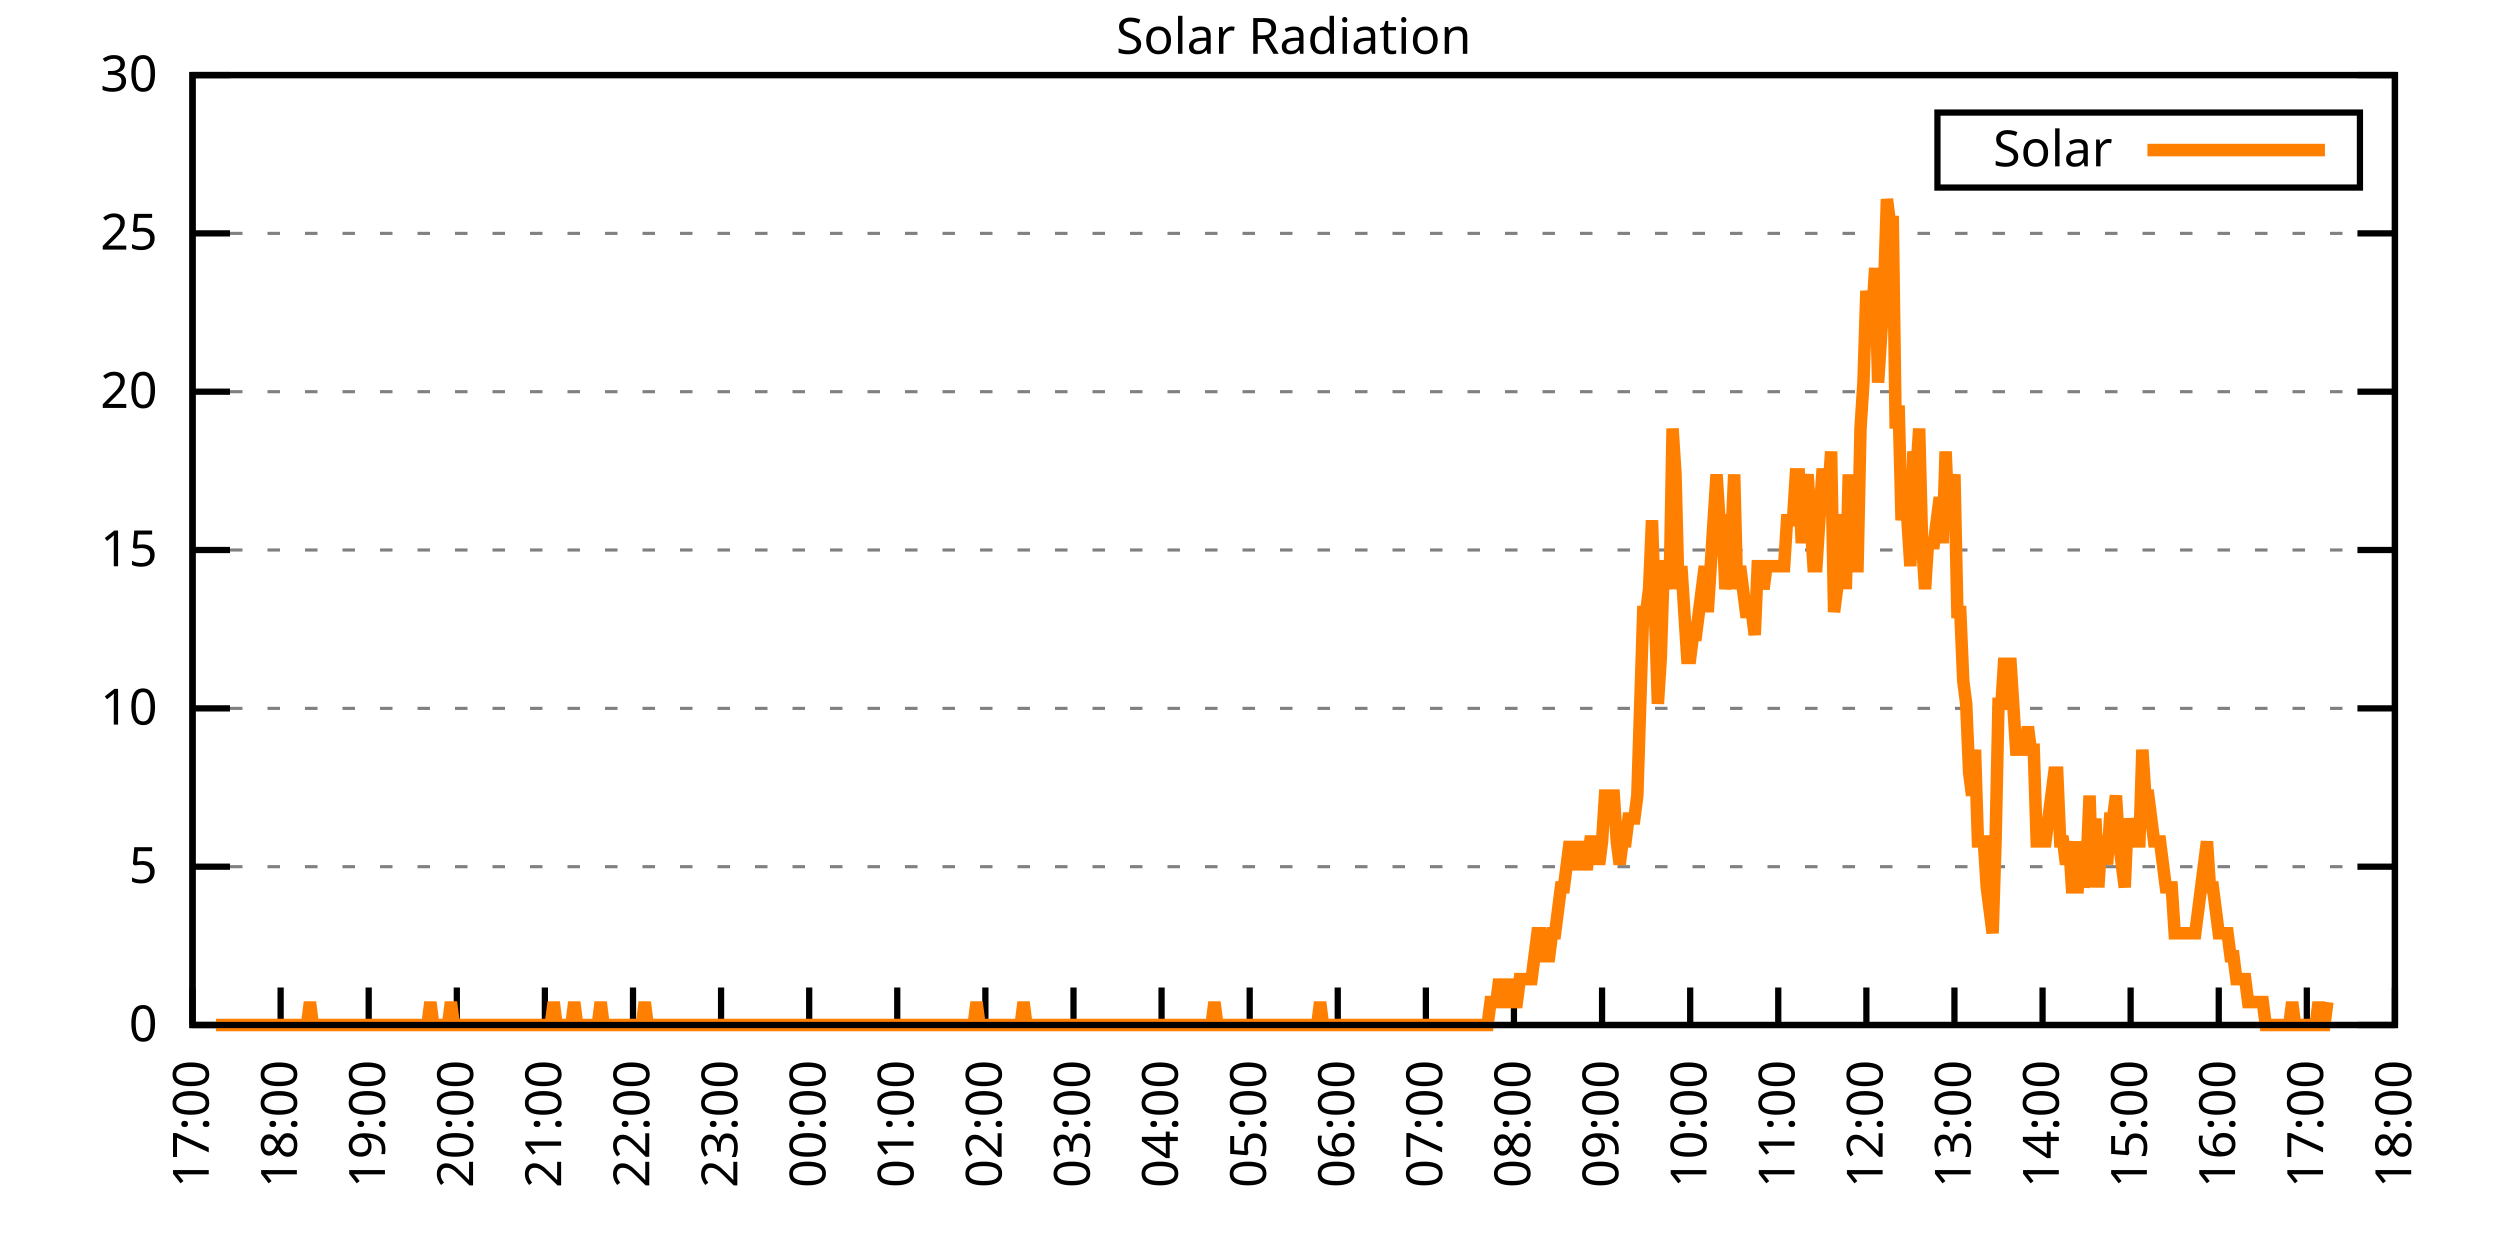
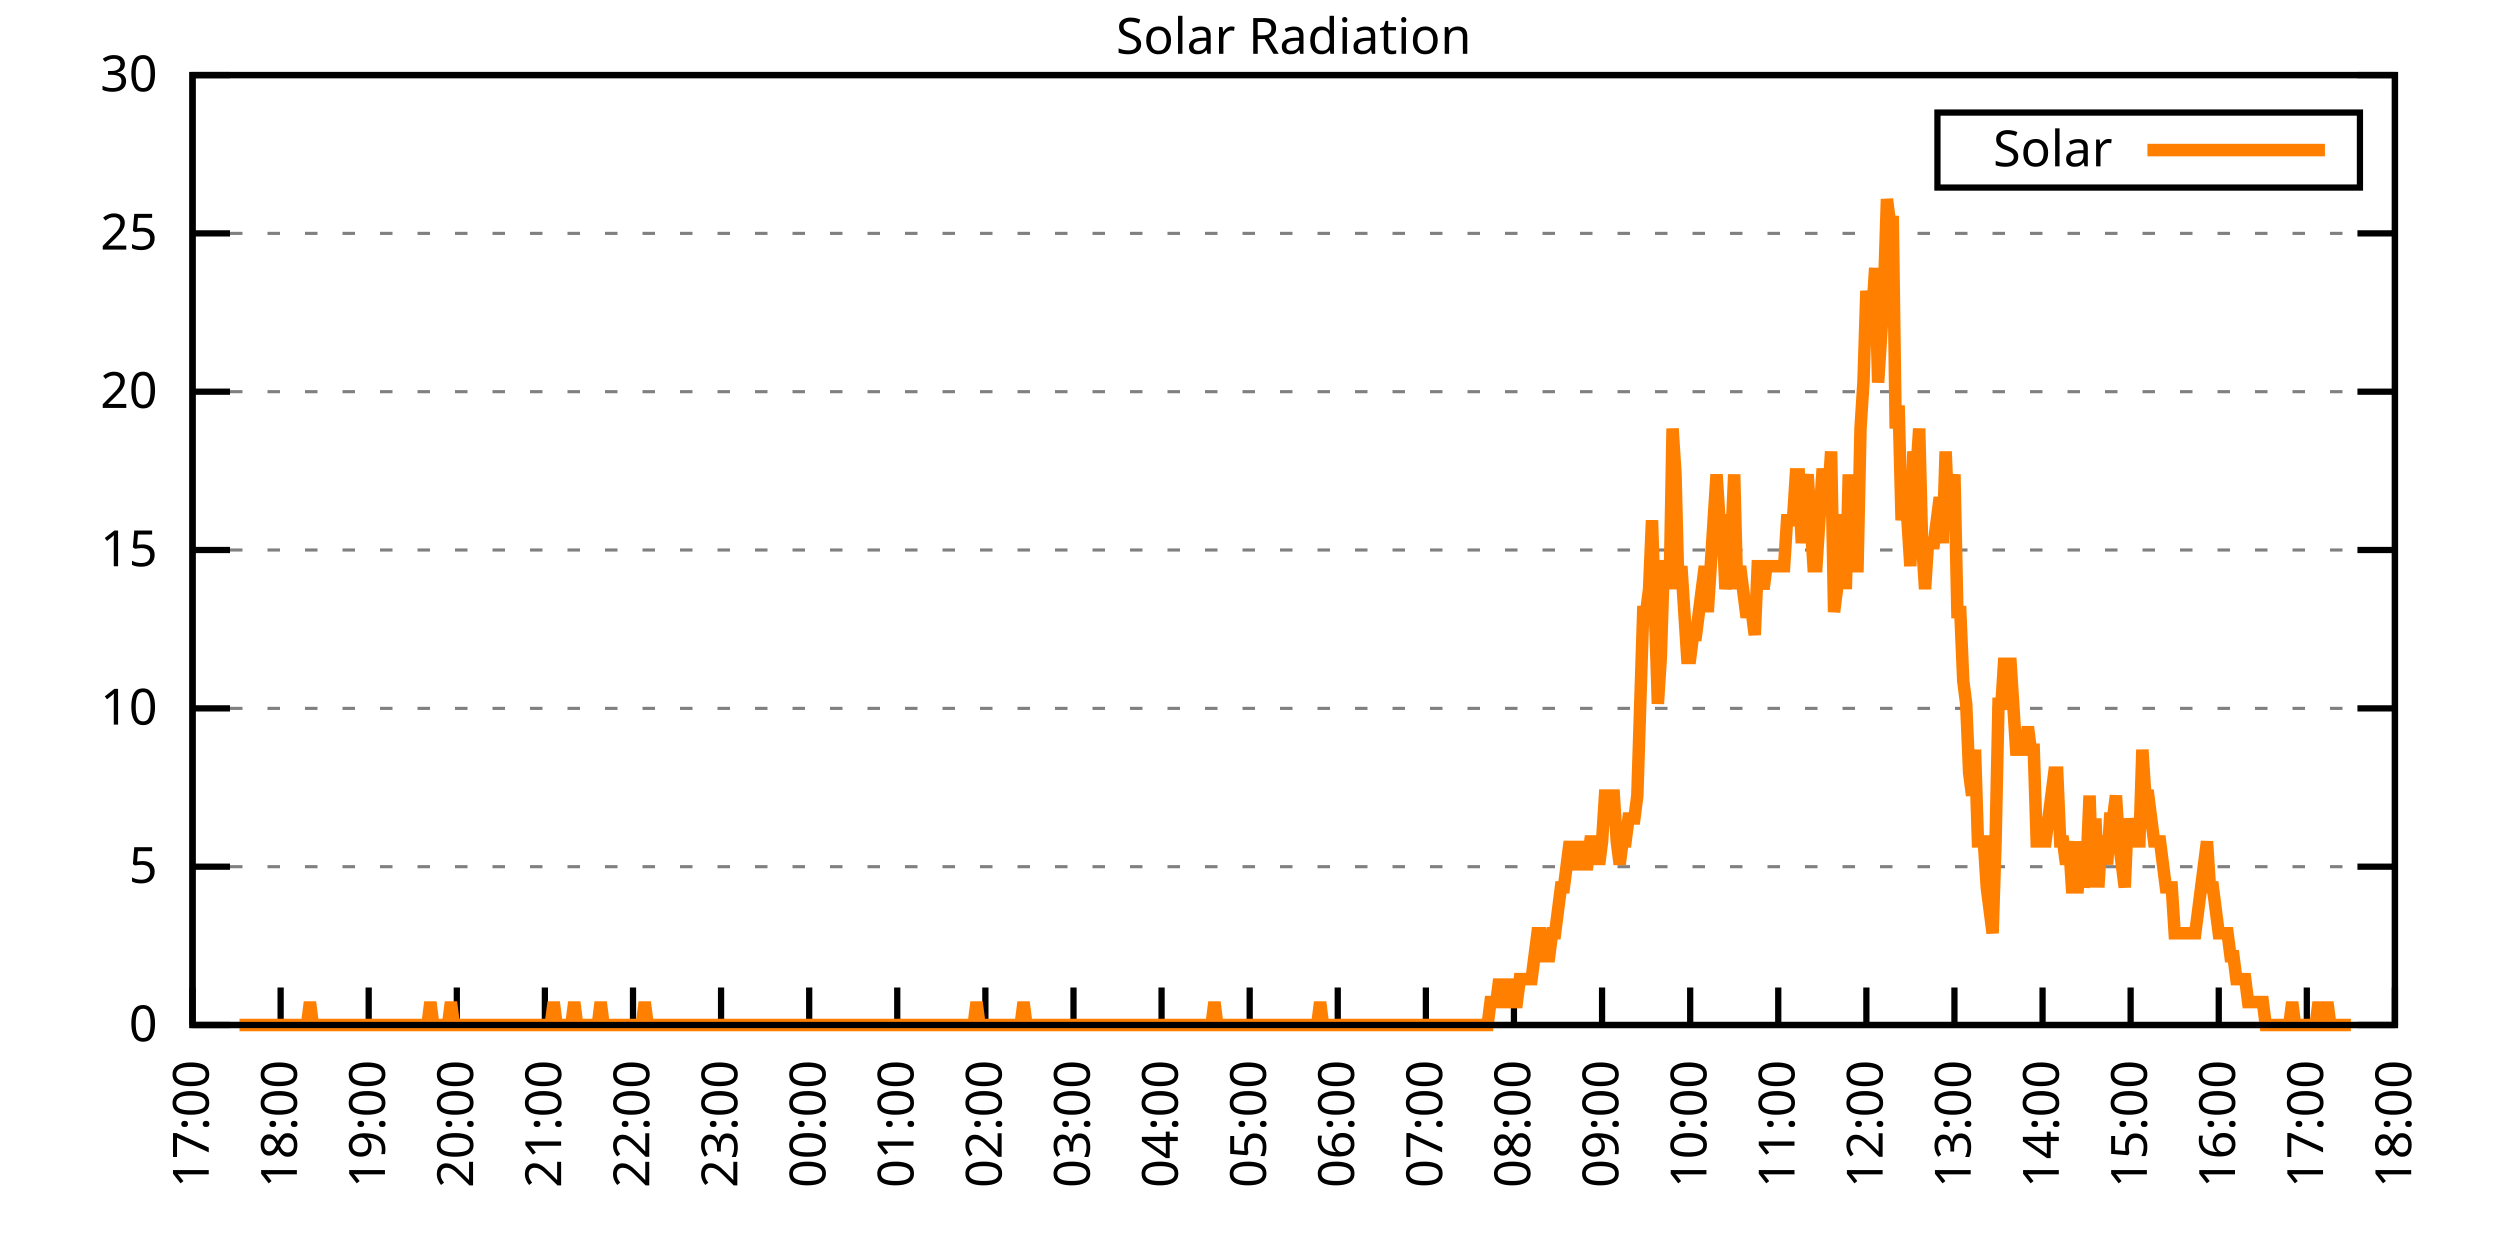
<svg xmlns="http://www.w3.org/2000/svg" xmlns:xlink="http://www.w3.org/1999/xlink" width="400" height="200" viewBox="0 0 400 200">
  <g id="gnuplot_canvas">
    <rect x="0" y="0" width="400" height="200" fill="none" />
    <defs>
      <circle id="gpDot" r="0.5" stroke-width="0.5" stroke="currentColor" />
      <path id="gpPt0" stroke-width="0.333" stroke="currentColor" d="M-1,0 h2 M0,-1 v2" />
      <path id="gpPt1" stroke-width="0.333" stroke="currentColor" d="M-1,-1 L1,1 M1,-1 L-1,1" />
      <path id="gpPt2" stroke-width="0.333" stroke="currentColor" d="M-1,0 L1,0 M0,-1 L0,1 M-1,-1 L1,1 M-1,1 L1,-1" />
      <rect id="gpPt3" stroke-width="0.333" stroke="currentColor" x="-1" y="-1" width="2" height="2" />
      <rect id="gpPt4" stroke-width="0.333" stroke="currentColor" fill="currentColor" x="-1" y="-1" width="2" height="2" />
      <circle id="gpPt5" stroke-width="0.333" stroke="currentColor" cx="0" cy="0" r="1" />
      <use xlink:href="#gpPt5" id="gpPt6" fill="currentColor" stroke="none" />
      <path id="gpPt7" stroke-width="0.333" stroke="currentColor" d="M0,-1.33 L-1.33,0.67 L1.33,0.67 z" />
      <use xlink:href="#gpPt7" id="gpPt8" fill="currentColor" stroke="none" />
      <use xlink:href="#gpPt7" id="gpPt9" stroke="currentColor" transform="rotate(180)" />
      <use xlink:href="#gpPt9" id="gpPt10" fill="currentColor" stroke="none" />
      <use xlink:href="#gpPt3" id="gpPt11" stroke="currentColor" transform="rotate(45)" />
      <use xlink:href="#gpPt11" id="gpPt12" fill="currentColor" stroke="none" />
      <path id="gpPt13" stroke-width="0.333" stroke="currentColor" d="M0,1.330 L1.265,0.411 L0.782,-1.067 L-0.782,-1.076 L-1.265,0.411 z" />
      <use xlink:href="#gpPt13" id="gpPt14" fill="currentColor" stroke="none" />
      <filter id="textbox" filterUnits="objectBoundingBox" x="0" y="0" height="1" width="1">
        <feFlood flood-color="white" flood-opacity="1" result="bgnd" />
        <feComposite in="SourceGraphic" in2="bgnd" operator="atop" />
      </filter>
      <filter id="greybox" filterUnits="objectBoundingBox" x="0" y="0" height="1" width="1">
        <feFlood flood-color="lightgrey" flood-opacity="1" result="grey" />
        <feComposite in="SourceGraphic" in2="grey" operator="atop" />
      </filter>
    </defs>
    <g fill="none" color="white" stroke="currentColor" stroke-width="1.00" stroke-linecap="butt" stroke-linejoin="miter">
</g>
    <g fill="none" color="black" stroke="currentColor" stroke-width="1.00" stroke-linecap="butt" stroke-linejoin="miter">
      <g stroke="none" shape-rendering="crispEdges">
        <polygon fill="rgb(255, 255, 255)" points="30.80,164.00 383.18,164.00 383.18,12.02 30.80,12.02 " />
      </g>
    </g>
    <g fill="none" color="black" stroke="currentColor" stroke-width="1.00" stroke-linecap="butt" stroke-linejoin="miter">
</g>
    <g fill="none" color="black" stroke="black" stroke-width="0.50" stroke-linecap="butt" stroke-linejoin="miter">
</g>
    <g fill="none" color="gray" stroke="currentColor" stroke-width="0.50" stroke-linecap="butt" stroke-linejoin="miter">
      <path stroke="gray" stroke-dasharray="2,4" class="gridline" d="M30.80,164.00 L383.19,164.00  " />
    </g>
    <g fill="none" color="gray" stroke="gray" stroke-width="1.00" stroke-linecap="butt" stroke-linejoin="miter">
</g>
    <g fill="none" color="black" stroke="currentColor" stroke-width="1.00" stroke-linecap="butt" stroke-linejoin="miter">
      <path stroke="black" d="M30.80,164.00 L36.80,164.00 M383.19,164.00 L377.19,164.00  " />
      <g transform="translate(25.20,166.60)" stroke="none" fill="black" font-family="Sans" font-size="8.00" text-anchor="end">
        <text>
          <tspan font-family="Sans"> 0</tspan>
        </text>
      </g>
    </g>
    <g fill="none" color="black" stroke="currentColor" stroke-width="1.00" stroke-linecap="butt" stroke-linejoin="miter">
</g>
    <g fill="none" color="black" stroke="black" stroke-width="0.50" stroke-linecap="butt" stroke-linejoin="miter">
</g>
    <g fill="none" color="gray" stroke="currentColor" stroke-width="0.50" stroke-linecap="butt" stroke-linejoin="miter">
      <path stroke="gray" stroke-dasharray="2,4" class="gridline" d="M30.80,138.67 L383.19,138.67  " />
    </g>
    <g fill="none" color="gray" stroke="gray" stroke-width="1.00" stroke-linecap="butt" stroke-linejoin="miter">
</g>
    <g fill="none" color="black" stroke="currentColor" stroke-width="1.00" stroke-linecap="butt" stroke-linejoin="miter">
      <path stroke="black" d="M30.80,138.67 L36.80,138.67 M383.19,138.67 L377.19,138.67  " />
      <g transform="translate(25.20,141.27)" stroke="none" fill="black" font-family="Sans" font-size="8.00" text-anchor="end">
        <text>
          <tspan font-family="Sans"> 5</tspan>
        </text>
      </g>
    </g>
    <g fill="none" color="black" stroke="currentColor" stroke-width="1.00" stroke-linecap="butt" stroke-linejoin="miter">
</g>
    <g fill="none" color="black" stroke="black" stroke-width="0.50" stroke-linecap="butt" stroke-linejoin="miter">
</g>
    <g fill="none" color="gray" stroke="currentColor" stroke-width="0.50" stroke-linecap="butt" stroke-linejoin="miter">
      <path stroke="gray" stroke-dasharray="2,4" class="gridline" d="M30.80,113.34 L383.19,113.34  " />
    </g>
    <g fill="none" color="gray" stroke="gray" stroke-width="1.00" stroke-linecap="butt" stroke-linejoin="miter">
</g>
    <g fill="none" color="black" stroke="currentColor" stroke-width="1.00" stroke-linecap="butt" stroke-linejoin="miter">
      <path stroke="black" d="M30.80,113.34 L36.80,113.34 M383.19,113.34 L377.19,113.34  " />
      <g transform="translate(25.20,115.94)" stroke="none" fill="black" font-family="Sans" font-size="8.00" text-anchor="end">
        <text>
          <tspan font-family="Sans"> 10</tspan>
        </text>
      </g>
    </g>
    <g fill="none" color="black" stroke="currentColor" stroke-width="1.00" stroke-linecap="butt" stroke-linejoin="miter">
</g>
    <g fill="none" color="black" stroke="black" stroke-width="0.50" stroke-linecap="butt" stroke-linejoin="miter">
</g>
    <g fill="none" color="gray" stroke="currentColor" stroke-width="0.50" stroke-linecap="butt" stroke-linejoin="miter">
      <path stroke="gray" stroke-dasharray="2,4" class="gridline" d="M30.80,88.00 L383.19,88.00  " />
    </g>
    <g fill="none" color="gray" stroke="gray" stroke-width="1.00" stroke-linecap="butt" stroke-linejoin="miter">
</g>
    <g fill="none" color="black" stroke="currentColor" stroke-width="1.00" stroke-linecap="butt" stroke-linejoin="miter">
      <path stroke="black" d="M30.80,88.00 L36.80,88.00 M383.19,88.00 L377.19,88.00  " />
      <g transform="translate(25.20,90.60)" stroke="none" fill="black" font-family="Sans" font-size="8.00" text-anchor="end">
        <text>
          <tspan font-family="Sans"> 15</tspan>
        </text>
      </g>
    </g>
    <g fill="none" color="black" stroke="currentColor" stroke-width="1.00" stroke-linecap="butt" stroke-linejoin="miter">
</g>
    <g fill="none" color="black" stroke="black" stroke-width="0.50" stroke-linecap="butt" stroke-linejoin="miter">
</g>
    <g fill="none" color="gray" stroke="currentColor" stroke-width="0.50" stroke-linecap="butt" stroke-linejoin="miter">
      <path stroke="gray" stroke-dasharray="2,4" class="gridline" d="M30.80,62.67 L383.19,62.67  " />
    </g>
    <g fill="none" color="gray" stroke="gray" stroke-width="1.00" stroke-linecap="butt" stroke-linejoin="miter">
</g>
    <g fill="none" color="black" stroke="currentColor" stroke-width="1.00" stroke-linecap="butt" stroke-linejoin="miter">
      <path stroke="black" d="M30.80,62.67 L36.80,62.67 M383.19,62.67 L377.19,62.67  " />
      <g transform="translate(25.20,65.27)" stroke="none" fill="black" font-family="Sans" font-size="8.00" text-anchor="end">
        <text>
          <tspan font-family="Sans"> 20</tspan>
        </text>
      </g>
    </g>
    <g fill="none" color="black" stroke="currentColor" stroke-width="1.00" stroke-linecap="butt" stroke-linejoin="miter">
</g>
    <g fill="none" color="black" stroke="black" stroke-width="0.50" stroke-linecap="butt" stroke-linejoin="miter">
</g>
    <g fill="none" color="gray" stroke="currentColor" stroke-width="0.50" stroke-linecap="butt" stroke-linejoin="miter">
      <path stroke="gray" stroke-dasharray="2,4" class="gridline" d="M30.80,37.34 L383.19,37.34  " />
    </g>
    <g fill="none" color="gray" stroke="gray" stroke-width="1.00" stroke-linecap="butt" stroke-linejoin="miter">
</g>
    <g fill="none" color="black" stroke="currentColor" stroke-width="1.00" stroke-linecap="butt" stroke-linejoin="miter">
      <path stroke="black" d="M30.80,37.34 L36.80,37.34 M383.19,37.34 L377.19,37.34  " />
      <g transform="translate(25.20,39.94)" stroke="none" fill="black" font-family="Sans" font-size="8.00" text-anchor="end">
        <text>
          <tspan font-family="Sans"> 25</tspan>
        </text>
      </g>
    </g>
    <g fill="none" color="black" stroke="currentColor" stroke-width="1.00" stroke-linecap="butt" stroke-linejoin="miter">
</g>
    <g fill="none" color="black" stroke="black" stroke-width="0.50" stroke-linecap="butt" stroke-linejoin="miter">
</g>
    <g fill="none" color="gray" stroke="currentColor" stroke-width="0.50" stroke-linecap="butt" stroke-linejoin="miter">
      <path stroke="gray" stroke-dasharray="2,4" class="gridline" d="M30.80,12.01 L383.19,12.01  " />
    </g>
    <g fill="none" color="gray" stroke="gray" stroke-width="1.00" stroke-linecap="butt" stroke-linejoin="miter">
</g>
    <g fill="none" color="black" stroke="currentColor" stroke-width="1.00" stroke-linecap="butt" stroke-linejoin="miter">
      <path stroke="black" d="M30.80,12.01 L36.80,12.01 M383.19,12.01 L377.19,12.01  " />
      <g transform="translate(25.20,14.61)" stroke="none" fill="black" font-family="Sans" font-size="8.00" text-anchor="end">
        <text>
          <tspan font-family="Sans"> 30</tspan>
        </text>
      </g>
    </g>
    <g fill="none" color="black" stroke="currentColor" stroke-width="1.00" stroke-linecap="butt" stroke-linejoin="miter">
      <path stroke="black" d="M30.80,164.00 L30.80,158.00  " />
      <g transform="translate(33.40,169.60) rotate(270.00)" stroke="none" fill="black" font-family="Sans" font-size="8.00" text-anchor="end">
        <text>
          <tspan font-family="Sans">17:00</tspan>
        </text>
      </g>
    </g>
    <g fill="none" color="black" stroke="currentColor" stroke-width="1.00" stroke-linecap="butt" stroke-linejoin="miter">
      <path stroke="black" d="M44.90,164.00 L44.90,158.00  " />
      <g transform="translate(47.50,169.60) rotate(270.00)" stroke="none" fill="black" font-family="Sans" font-size="8.00" text-anchor="end">
        <text>
          <tspan font-family="Sans">18:00</tspan>
        </text>
      </g>
    </g>
    <g fill="none" color="black" stroke="currentColor" stroke-width="1.00" stroke-linecap="butt" stroke-linejoin="miter">
      <path stroke="black" d="M58.99,164.00 L58.99,158.00  " />
      <g transform="translate(61.59,169.60) rotate(270.00)" stroke="none" fill="black" font-family="Sans" font-size="8.00" text-anchor="end">
        <text>
          <tspan font-family="Sans">19:00</tspan>
        </text>
      </g>
    </g>
    <g fill="none" color="black" stroke="currentColor" stroke-width="1.00" stroke-linecap="butt" stroke-linejoin="miter">
      <path stroke="black" d="M73.09,164.00 L73.09,158.00  " />
      <g transform="translate(75.69,169.60) rotate(270.00)" stroke="none" fill="black" font-family="Sans" font-size="8.00" text-anchor="end">
        <text>
          <tspan font-family="Sans">20:00</tspan>
        </text>
      </g>
    </g>
    <g fill="none" color="black" stroke="currentColor" stroke-width="1.00" stroke-linecap="butt" stroke-linejoin="miter">
      <path stroke="black" d="M87.18,164.00 L87.18,158.00  " />
      <g transform="translate(89.78,169.60) rotate(270.00)" stroke="none" fill="black" font-family="Sans" font-size="8.00" text-anchor="end">
        <text>
          <tspan font-family="Sans">21:00</tspan>
        </text>
      </g>
    </g>
    <g fill="none" color="black" stroke="currentColor" stroke-width="1.00" stroke-linecap="butt" stroke-linejoin="miter">
      <path stroke="black" d="M101.28,164.00 L101.28,158.00  " />
      <g transform="translate(103.88,169.60) rotate(270.00)" stroke="none" fill="black" font-family="Sans" font-size="8.00" text-anchor="end">
        <text>
          <tspan font-family="Sans">22:00</tspan>
        </text>
      </g>
    </g>
    <g fill="none" color="black" stroke="currentColor" stroke-width="1.00" stroke-linecap="butt" stroke-linejoin="miter">
      <path stroke="black" d="M115.37,164.00 L115.37,158.00  " />
      <g transform="translate(117.97,169.60) rotate(270.00)" stroke="none" fill="black" font-family="Sans" font-size="8.00" text-anchor="end">
        <text>
          <tspan font-family="Sans">23:00</tspan>
        </text>
      </g>
    </g>
    <g fill="none" color="black" stroke="currentColor" stroke-width="1.00" stroke-linecap="butt" stroke-linejoin="miter">
      <path stroke="black" d="M129.47,164.00 L129.47,158.00  " />
      <g transform="translate(132.07,169.60) rotate(270.00)" stroke="none" fill="black" font-family="Sans" font-size="8.00" text-anchor="end">
        <text>
          <tspan font-family="Sans">00:00</tspan>
        </text>
      </g>
    </g>
    <g fill="none" color="black" stroke="currentColor" stroke-width="1.00" stroke-linecap="butt" stroke-linejoin="miter">
      <path stroke="black" d="M143.56,164.00 L143.56,158.00  " />
      <g transform="translate(146.16,169.60) rotate(270.00)" stroke="none" fill="black" font-family="Sans" font-size="8.00" text-anchor="end">
        <text>
          <tspan font-family="Sans">01:00</tspan>
        </text>
      </g>
    </g>
    <g fill="none" color="black" stroke="currentColor" stroke-width="1.00" stroke-linecap="butt" stroke-linejoin="miter">
      <path stroke="black" d="M157.66,164.00 L157.66,158.00  " />
      <g transform="translate(160.26,169.60) rotate(270.00)" stroke="none" fill="black" font-family="Sans" font-size="8.00" text-anchor="end">
        <text>
          <tspan font-family="Sans">02:00</tspan>
        </text>
      </g>
    </g>
    <g fill="none" color="black" stroke="currentColor" stroke-width="1.00" stroke-linecap="butt" stroke-linejoin="miter">
      <path stroke="black" d="M171.76,164.00 L171.76,158.00  " />
      <g transform="translate(174.36,169.60) rotate(270.00)" stroke="none" fill="black" font-family="Sans" font-size="8.00" text-anchor="end">
        <text>
          <tspan font-family="Sans">03:00</tspan>
        </text>
      </g>
    </g>
    <g fill="none" color="black" stroke="currentColor" stroke-width="1.00" stroke-linecap="butt" stroke-linejoin="miter">
      <path stroke="black" d="M185.85,164.00 L185.85,158.00  " />
      <g transform="translate(188.45,169.60) rotate(270.00)" stroke="none" fill="black" font-family="Sans" font-size="8.00" text-anchor="end">
        <text>
          <tspan font-family="Sans">04:00</tspan>
        </text>
      </g>
    </g>
    <g fill="none" color="black" stroke="currentColor" stroke-width="1.00" stroke-linecap="butt" stroke-linejoin="miter">
      <path stroke="black" d="M199.95,164.00 L199.95,158.00  " />
      <g transform="translate(202.55,169.60) rotate(270.00)" stroke="none" fill="black" font-family="Sans" font-size="8.00" text-anchor="end">
        <text>
          <tspan font-family="Sans">05:00</tspan>
        </text>
      </g>
    </g>
    <g fill="none" color="black" stroke="currentColor" stroke-width="1.00" stroke-linecap="butt" stroke-linejoin="miter">
      <path stroke="black" d="M214.04,164.00 L214.04,158.00  " />
      <g transform="translate(216.64,169.60) rotate(270.00)" stroke="none" fill="black" font-family="Sans" font-size="8.00" text-anchor="end">
        <text>
          <tspan font-family="Sans">06:00</tspan>
        </text>
      </g>
    </g>
    <g fill="none" color="black" stroke="currentColor" stroke-width="1.00" stroke-linecap="butt" stroke-linejoin="miter">
      <path stroke="black" d="M228.14,164.00 L228.14,158.00  " />
      <g transform="translate(230.74,169.60) rotate(270.00)" stroke="none" fill="black" font-family="Sans" font-size="8.00" text-anchor="end">
        <text>
          <tspan font-family="Sans">07:00</tspan>
        </text>
      </g>
    </g>
    <g fill="none" color="black" stroke="currentColor" stroke-width="1.00" stroke-linecap="butt" stroke-linejoin="miter">
      <path stroke="black" d="M242.23,164.00 L242.23,158.00  " />
      <g transform="translate(244.83,169.60) rotate(270.00)" stroke="none" fill="black" font-family="Sans" font-size="8.00" text-anchor="end">
        <text>
          <tspan font-family="Sans">08:00</tspan>
        </text>
      </g>
    </g>
    <g fill="none" color="black" stroke="currentColor" stroke-width="1.00" stroke-linecap="butt" stroke-linejoin="miter">
      <path stroke="black" d="M256.33,164.00 L256.33,158.00  " />
      <g transform="translate(258.93,169.60) rotate(270.00)" stroke="none" fill="black" font-family="Sans" font-size="8.00" text-anchor="end">
        <text>
          <tspan font-family="Sans">09:00</tspan>
        </text>
      </g>
    </g>
    <g fill="none" color="black" stroke="currentColor" stroke-width="1.00" stroke-linecap="butt" stroke-linejoin="miter">
      <path stroke="black" d="M270.43,164.00 L270.43,158.00  " />
      <g transform="translate(273.03,169.60) rotate(270.00)" stroke="none" fill="black" font-family="Sans" font-size="8.00" text-anchor="end">
        <text>
          <tspan font-family="Sans">10:00</tspan>
        </text>
      </g>
    </g>
    <g fill="none" color="black" stroke="currentColor" stroke-width="1.00" stroke-linecap="butt" stroke-linejoin="miter">
      <path stroke="black" d="M284.52,164.00 L284.52,158.00  " />
      <g transform="translate(287.12,169.60) rotate(270.00)" stroke="none" fill="black" font-family="Sans" font-size="8.00" text-anchor="end">
        <text>
          <tspan font-family="Sans">11:00</tspan>
        </text>
      </g>
    </g>
    <g fill="none" color="black" stroke="currentColor" stroke-width="1.00" stroke-linecap="butt" stroke-linejoin="miter">
      <path stroke="black" d="M298.62,164.00 L298.62,158.00  " />
      <g transform="translate(301.22,169.60) rotate(270.00)" stroke="none" fill="black" font-family="Sans" font-size="8.00" text-anchor="end">
        <text>
          <tspan font-family="Sans">12:00</tspan>
        </text>
      </g>
    </g>
    <g fill="none" color="black" stroke="currentColor" stroke-width="1.00" stroke-linecap="butt" stroke-linejoin="miter">
      <path stroke="black" d="M312.71,164.00 L312.71,158.00  " />
      <g transform="translate(315.31,169.60) rotate(270.00)" stroke="none" fill="black" font-family="Sans" font-size="8.00" text-anchor="end">
        <text>
          <tspan font-family="Sans">13:00</tspan>
        </text>
      </g>
    </g>
    <g fill="none" color="black" stroke="currentColor" stroke-width="1.00" stroke-linecap="butt" stroke-linejoin="miter">
      <path stroke="black" d="M326.81,164.00 L326.81,158.00  " />
      <g transform="translate(329.41,169.60) rotate(270.00)" stroke="none" fill="black" font-family="Sans" font-size="8.00" text-anchor="end">
        <text>
          <tspan font-family="Sans">14:00</tspan>
        </text>
      </g>
    </g>
    <g fill="none" color="black" stroke="currentColor" stroke-width="1.00" stroke-linecap="butt" stroke-linejoin="miter">
      <path stroke="black" d="M340.90,164.00 L340.90,158.00  " />
      <g transform="translate(343.50,169.60) rotate(270.00)" stroke="none" fill="black" font-family="Sans" font-size="8.00" text-anchor="end">
        <text>
          <tspan font-family="Sans">15:00</tspan>
        </text>
      </g>
    </g>
    <g fill="none" color="black" stroke="currentColor" stroke-width="1.00" stroke-linecap="butt" stroke-linejoin="miter">
      <path stroke="black" d="M355.00,164.00 L355.00,158.00  " />
      <g transform="translate(357.60,169.60) rotate(270.00)" stroke="none" fill="black" font-family="Sans" font-size="8.00" text-anchor="end">
        <text>
          <tspan font-family="Sans">16:00</tspan>
        </text>
      </g>
    </g>
    <g fill="none" color="black" stroke="currentColor" stroke-width="1.00" stroke-linecap="butt" stroke-linejoin="miter">
      <path stroke="black" d="M369.09,164.00 L369.09,158.00  " />
      <g transform="translate(371.69,169.60) rotate(270.00)" stroke="none" fill="black" font-family="Sans" font-size="8.00" text-anchor="end">
        <text>
          <tspan font-family="Sans">17:00</tspan>
        </text>
      </g>
    </g>
    <g fill="none" color="black" stroke="currentColor" stroke-width="1.00" stroke-linecap="butt" stroke-linejoin="miter">
      <path stroke="black" d="M383.19,164.00 L383.19,158.00  " />
      <g transform="translate(385.79,169.60) rotate(270.00)" stroke="none" fill="black" font-family="Sans" font-size="8.00" text-anchor="end">
        <text>
          <tspan font-family="Sans">18:00</tspan>
        </text>
      </g>
    </g>
    <g fill="none" color="black" stroke="currentColor" stroke-width="1.00" stroke-linecap="butt" stroke-linejoin="miter">
</g>
    <g fill="none" color="black" stroke="currentColor" stroke-width="1.00" stroke-linecap="butt" stroke-linejoin="miter">
      <path stroke="black" d="M30.80,12.01 L30.80,164.00 L383.19,164.00 L383.19,12.01 L30.80,12.01 Z  " />
    </g>
    <g fill="none" color="black" stroke="currentColor" stroke-width="1.00" stroke-linecap="butt" stroke-linejoin="miter">
</g>
    <g fill="none" color="black" stroke="currentColor" stroke-width="1.00" stroke-linecap="butt" stroke-linejoin="miter">
      <path stroke="black" d="M309.99,30.01 L309.99,18.01 L377.59,18.01 L377.59,30.01 L309.99,30.01 Z  " />
    </g>
    <g id="Solar_Radiation_plot_1">
      <g fill="none" color="white" stroke="black" stroke-width="2.00" stroke-linecap="butt" stroke-linejoin="miter">
</g>
      <g fill="none" color="black" stroke="currentColor" stroke-width="2.00" stroke-linecap="butt" stroke-linejoin="miter">
        <g transform="translate(337.99,26.61)" stroke="none" fill="black" font-family="Sans" font-size="8.00" text-anchor="end">
          <text>
            <tspan font-family="Sans">Solar</tspan>
          </text>
        </g>
      </g>
      <g fill="none" color="black" stroke="currentColor" stroke-width="2.00" stroke-linecap="butt" stroke-linejoin="miter">
-         <path stroke="rgb(255, 127,   0)" d="M343.59,24.01 L371.99,24.01 M34.56,164.00 L35.03,164.00 L35.50,164.00 L35.97,164.00 L36.44,164.00 L36.91,164.00   L37.38,164.00 L37.85,164.00 L38.32,164.00 L38.79,164.00 L39.26,164.00 L39.73,164.00 L40.20,164.00 L40.67,164.00   L41.14,164.00 L41.61,164.00 L42.08,164.00 L42.55,164.00 L43.02,164.00 L43.49,164.00 L43.96,164.00 L44.43,164.00   L44.90,164.00 L45.37,164.00 L45.84,164.00 L46.31,164.00 L46.78,164.00 L47.24,164.00 L47.71,164.00 L48.18,164.00   L48.65,164.00 L49.12,164.00 L49.59,160.33 L50.06,164.00 L50.53,164.00 L51.00,164.00 L51.47,164.00 L51.94,164.00   L52.41,164.00 L52.88,164.00 L53.35,164.00 L53.82,164.00 L54.29,164.00 L54.76,164.00 L55.23,164.00 L55.70,164.00   L56.17,164.00 L56.64,164.00 L57.11,164.00 L57.58,164.00 L58.05,164.00 L58.52,164.00 L58.99,164.00 L59.46,164.00   L59.93,164.00 L60.40,164.00 L60.87,164.00 L61.34,164.00 L61.81,164.00 L62.28,164.00 L62.75,164.00 L63.22,164.00   L63.69,164.00 L64.16,164.00 L64.63,164.00 L65.10,164.00 L65.57,164.00 L66.04,164.00 L66.51,164.00 L66.98,164.00   L67.45,164.00 L67.92,164.00 L68.39,164.00 L68.86,160.33 L69.33,164.00 L69.80,164.00 L70.27,164.00 L70.74,164.00   L71.21,164.00 L71.68,164.00 L72.15,160.33 L72.62,164.00 L73.09,164.00 L73.56,164.00 L74.03,164.00 L74.50,164.00   L74.97,164.00 L75.44,164.00 L75.91,164.00 L76.38,164.00 L76.85,164.00 L77.32,164.00 L77.79,164.00 L78.26,164.00   L78.73,164.00 L79.19,164.00 L79.66,164.00 L80.13,164.00 L80.60,164.00 L81.07,164.00 L81.54,164.00 L82.01,164.00   L82.48,164.00 L82.95,164.00 L83.42,164.00 L83.89,164.00 L84.36,164.00 L84.83,164.00 L85.30,164.00 L85.77,164.00   L86.24,164.00 L86.71,164.00 L87.18,164.00 L87.65,164.00 L88.12,164.00 L88.59,160.33 L89.06,164.00 L89.53,164.00   L90.00,164.00 L90.47,164.00 L90.94,164.00 L91.41,164.00 L91.88,160.33 L92.35,164.00 L92.82,164.00 L93.29,164.00   L93.76,164.00 L94.23,164.00 L94.70,164.00 L95.17,164.00 L95.64,164.00 L96.11,160.33 L96.58,164.00 L97.05,164.00   L97.52,164.00 L97.99,164.00 L98.46,164.00 L98.93,164.00 L99.40,164.00 L99.87,164.00 L100.34,164.00 L100.81,164.00   L101.28,164.00 L101.75,164.00 L102.22,164.00 L102.69,164.00 L103.16,160.33 L103.63,164.00 L104.10,164.00 L104.57,164.00   L105.04,164.00 L105.51,164.00 L105.98,164.00 L106.45,164.00 L106.92,164.00 L107.39,164.00 L107.86,164.00 L108.33,164.00   L108.80,164.00 L109.27,164.00 L109.74,164.00 L110.21,164.00 L110.68,164.00 L111.14,164.00 L111.61,164.00 L112.08,164.00   L112.55,164.00 L113.02,164.00 L113.49,164.00 L113.96,164.00 L114.43,164.00 L114.90,164.00 L115.37,164.00 L115.84,164.00   L116.31,164.00 L116.78,164.00 L117.25,164.00 L117.72,164.00 L118.19,164.00 L118.66,164.00 L119.13,164.00 L119.60,164.00   L120.07,164.00 L120.54,164.00 L121.01,164.00 L121.48,164.00 L121.95,164.00 L122.42,164.00 L122.89,164.00 L123.36,164.00   L123.83,164.00 L124.30,164.00 L124.77,164.00 L125.24,164.00 L125.71,164.00 L126.18,164.00 L126.65,164.00 L127.12,164.00   L127.59,164.00 L128.06,164.00 L128.53,164.00 L129.00,164.00 L129.47,164.00 L129.94,164.00 L130.41,164.00 L130.88,164.00   L131.35,164.00 L131.82,164.00 L132.29,164.00 L132.76,164.00 L133.23,164.00 L133.70,164.00 L134.17,164.00 L134.64,164.00   L135.11,164.00 L135.58,164.00 L136.05,164.00 L136.52,164.00 L136.99,164.00 L137.46,164.00 L137.93,164.00 L138.40,164.00   L138.87,164.00 L139.34,164.00 L139.81,164.00 L140.28,164.00 L140.75,164.00 L141.22,164.00 L141.69,164.00 L142.16,164.00   L142.63,164.00 L143.09,164.00 L143.56,164.00 L144.03,164.00 L144.50,164.00 L144.97,164.00 L145.44,164.00 L145.91,164.00   L146.38,164.00 L146.85,164.00 L147.32,164.00 L147.79,164.00 L148.26,164.00 L148.73,164.00 L149.20,164.00 L149.67,164.00   L150.14,164.00 L150.61,164.00 L151.08,164.00 L151.55,164.00 L152.02,164.00 L152.49,164.00 L152.96,164.00 L153.43,164.00   L153.90,164.00 L154.37,164.00 L154.84,164.00 L155.31,164.00 L155.78,164.00 L156.25,160.33 L156.72,164.00 L157.19,164.00   L157.66,164.00 L158.13,164.00 L158.60,164.00 L159.07,164.00 L159.54,164.00 L160.01,164.00 L160.48,164.00 L160.95,164.00   L161.42,164.00 L161.89,164.00 L162.36,164.00 L162.83,164.00 L163.30,164.00 L163.77,160.33 L164.24,164.00 L164.71,164.00   L165.18,164.00 L165.65,164.00 L166.12,164.00 L166.59,164.00 L167.06,164.00 L167.53,164.00 L168.00,164.00 L168.47,164.00   L168.94,164.00 L169.41,164.00 L169.88,164.00 L170.35,164.00 L170.82,164.00 L171.29,164.00 L171.76,164.00 L172.23,164.00   L172.70,164.00 L173.17,164.00 L173.64,164.00 L174.11,164.00 L174.58,164.00 L175.04,164.00 L175.51,164.00 L175.98,164.00   L176.45,164.00 L176.92,164.00 L177.39,164.00 L177.86,164.00 L178.33,164.00 L178.80,164.00 L179.27,164.00 L179.74,164.00   L180.21,164.00 L180.68,164.00 L181.15,164.00 L181.62,164.00 L182.09,164.00 L182.56,164.00 L183.03,164.00 L183.50,164.00   L183.97,164.00 L184.44,164.00 L184.91,164.00 L185.38,164.00 L185.85,164.00 L186.32,164.00 L186.79,164.00 L187.26,164.00   L187.73,164.00 L188.20,164.00 L188.67,164.00 L189.14,164.00 L189.61,164.00 L190.08,164.00 L190.55,164.00 L191.02,164.00   L191.49,164.00 L191.96,164.00 L192.43,164.00 L192.90,164.00 L193.37,164.00 L193.84,164.00 L194.31,160.33 L194.78,164.00   L195.25,164.00 L195.72,164.00 L196.19,164.00 L196.66,164.00 L197.13,164.00 L197.60,164.00 L198.07,164.00 L198.54,164.00   L199.01,164.00 L199.48,164.00 L199.95,164.00 L200.42,164.00 L200.89,164.00 L201.36,164.00 L201.83,164.00 L202.30,164.00   L202.77,164.00 L203.24,164.00 L203.71,164.00 L204.18,164.00 L204.65,164.00 L205.12,164.00 L205.59,164.00 L206.06,164.00   L206.53,164.00 L207.00,164.00 L207.46,164.00 L207.93,164.00 L208.40,164.00 L208.87,164.00 L209.34,164.00 L209.81,164.00   L210.28,164.00 L210.75,164.00 L211.22,160.33 L211.69,164.00 L212.16,164.00 L212.63,164.00 L213.10,164.00 L213.57,164.00   L214.04,164.00 L214.51,164.00 L214.98,164.00 L215.45,164.00 L215.92,164.00 L216.39,164.00 L216.86,164.00 L217.33,164.00   L217.80,164.00 L218.27,164.00 L218.74,164.00 L219.21,164.00 L219.68,164.00 L220.15,164.00 L220.62,164.00 L221.09,164.00   L221.56,164.00 L222.03,164.00 L222.50,164.00 L222.97,164.00 L223.44,164.00 L223.91,164.00 L224.38,164.00 L224.85,164.00   L225.32,164.00 L225.79,164.00 L226.26,164.00 L226.73,164.00 L227.20,164.00 L227.67,164.00 L228.14,164.00 L228.61,164.00   L229.08,164.00 L229.55,164.00 L230.02,164.00 L230.49,164.00 L230.96,164.00 L231.43,164.00 L231.90,164.00 L232.37,164.00   L232.84,164.00 L233.31,164.00 L233.78,164.00 L234.25,164.00 L234.72,164.00 L235.19,164.00 L235.66,164.00 L236.13,164.00   L236.60,164.00 L237.07,164.00 L237.54,164.00 L238.01,164.00 L238.48,160.33 L238.95,160.33 L239.41,160.33 L239.88,156.66   L240.35,160.33 L240.82,160.33 L241.29,160.33 L241.76,156.66 L242.23,160.33 L242.70,160.33 L243.17,156.66 L243.64,156.66   L244.11,156.66 L244.58,156.66 L245.05,156.66 L245.52,152.99 L245.99,149.32 L246.46,149.32 L246.93,152.99 L247.40,152.99   L247.87,152.99 L248.34,149.32 L248.81,149.32 L249.28,145.65 L249.75,141.98 L250.22,141.98 L250.69,138.30 L251.16,134.63   L251.63,138.30 L252.10,138.30 L252.57,134.63 L253.04,138.30 L253.51,138.30 L253.98,138.30 L254.45,134.63 L254.92,134.63   L255.39,134.63 L255.86,138.30 L256.33,134.63 L256.80,127.29 L257.27,127.29 L257.74,127.29 L258.21,127.29 L258.68,134.63   L259.15,138.30 L259.62,134.63 L260.09,134.63 L260.56,130.96 L261.03,130.96 L261.50,130.96 L261.97,127.29 L262.44,112.61   L262.91,97.93 L263.38,97.93 L263.85,94.26 L264.32,83.24 L264.79,97.93 L265.26,112.61 L265.73,105.27 L266.20,90.59   L266.67,90.59 L267.14,94.26 L267.61,68.56 L268.08,75.90 L268.55,94.26 L269.02,90.59 L269.49,97.93 L269.96,105.27   L270.43,105.27 L270.90,101.60 L271.36,101.60 L271.83,97.93 L272.30,94.26 L272.77,90.59 L273.24,97.93 L273.71,90.59   L274.18,83.24 L274.65,75.90 L275.12,83.24 L275.59,83.24 L276.06,94.26 L276.53,90.59 L277.00,86.91 L277.47,75.90   L277.94,94.26 L278.41,90.59 L278.88,94.26 L279.35,97.93 L279.82,97.93 L280.29,97.93 L280.76,101.60 L281.23,90.59   L281.70,90.59 L282.17,94.26 L282.64,90.59 L283.11,90.59 L283.58,90.59 L284.05,90.59 L284.52,90.59 L284.99,90.59   L285.46,90.59 L285.93,83.24 L286.40,83.24 L286.87,83.24 L287.34,75.90 L287.81,75.90 L288.28,86.91 L288.75,79.57   L289.22,75.90 L289.69,83.24 L290.16,90.59 L290.63,90.59 L291.10,83.24 L291.57,75.90 L292.04,75.90 L292.51,79.57   L292.98,72.23 L293.45,97.93 L293.92,94.26 L294.39,83.24 L294.86,83.24 L295.33,94.26 L295.80,75.90 L296.27,90.59   L296.74,90.59 L297.21,90.59 L297.68,68.56 L298.15,61.22 L298.62,46.54 L299.09,50.21 L299.56,50.21 L300.03,42.87   L300.50,61.22 L300.97,53.88 L301.44,46.54 L301.91,31.85 L302.38,35.52 L302.85,35.52 L303.31,68.56 L303.78,64.89   L304.25,83.24 L304.72,79.57 L305.19,83.24 L305.66,90.59 L306.13,72.23 L306.60,75.90 L307.07,68.56 L307.54,86.91   L308.01,94.26 L308.48,86.91 L308.95,86.91 L309.42,86.91 L309.89,83.24 L310.36,79.57 L310.83,86.91 L311.30,72.23   L311.77,83.24 L312.24,79.57 L312.71,75.90 L313.18,97.93 L313.65,97.93 L314.12,108.94 L314.59,112.61 L315.06,123.62   L315.53,127.29 L316.00,119.95 L316.47,134.63 L316.94,134.63 L317.41,134.63 L317.88,141.98 L318.35,145.65 L318.82,149.32   L319.29,134.63 L319.76,112.61 L320.23,112.61 L320.70,105.27 L321.17,112.61 L321.64,105.27 L322.11,112.61 L322.58,119.95   L323.05,119.95 L323.52,119.95 L323.99,119.95 L324.46,116.28 L324.93,119.95 L325.40,119.95 L325.87,134.63 L326.34,134.63   L326.81,134.63 L327.28,134.63 L327.75,130.96 L328.22,127.29 L328.69,123.62 L329.16,123.62 L329.63,134.63 L330.10,134.63   L330.57,138.30 L331.04,134.63 L331.51,141.98 L331.98,141.98 L332.45,141.98 L332.92,134.63 L333.39,141.98 L333.86,138.30   L334.33,127.29 L334.80,141.98 L335.26,130.96 L335.73,141.98 L336.20,134.63 L336.67,134.63 L337.14,138.30 L337.61,130.96   L338.08,130.96 L338.55,127.29 L339.02,134.63 L339.49,138.30 L339.96,141.98 L340.43,130.96 L340.90,134.63 L341.37,134.63   L341.84,134.63 L342.31,134.63 L342.78,119.95 L343.25,127.29 L343.72,127.29 L344.19,130.96 L344.66,134.63 L345.13,134.63   L345.60,134.63 L346.07,138.30 L346.54,141.98 L347.01,141.98 L347.48,141.98 L347.95,149.32 L348.42,149.32 L348.89,149.32   L349.36,149.32 L349.83,149.32 L350.30,149.32 L350.77,149.32 L351.24,149.32 L351.71,145.65 L352.18,141.98 L352.65,138.30   L353.12,134.63 L353.59,141.98 L354.06,141.98 L354.53,145.65 L355.00,149.32 L355.47,149.32 L355.94,149.32 L356.41,149.32   L356.88,152.99 L357.35,152.99 L357.82,156.66 L358.29,156.66 L358.76,156.66 L359.23,156.66 L359.70,160.33 L360.17,160.33   L360.64,160.33 L361.11,160.33 L361.58,160.33 L362.05,160.33 L362.52,164.00 L362.99,164.00 L363.46,164.00 L363.93,164.00   L364.40,164.00 L364.87,164.00 L365.34,164.00 L365.81,164.00 L366.28,164.00 L366.75,160.33 L367.21,164.00 L367.68,164.00   L368.15,164.00 L368.62,164.00 L369.09,164.00 L369.56,164.00 L370.03,164.00 L370.50,164.00 L370.97,160.33 L371.44,164.00   L371.91,164.00 L372.38,160.33  " />
+         <path stroke="rgb(255, 127,   0)" d="M343.59,24.01 L371.99,24.01 M38.32,164.00 L38.79,164.00 L39.26,164.00 L39.73,164.00 L40.20,164.00 L40.67,164.00   L41.14,164.00 L41.61,164.00 L42.08,164.00 L42.55,164.00 L43.02,164.00 L43.49,164.00 L43.96,164.00 L44.43,164.00   L44.90,164.00 L45.37,164.00 L45.84,164.00 L46.31,164.00 L46.78,164.00 L47.24,164.00 L47.71,164.00 L48.18,164.00   L48.65,164.00 L49.12,164.00 L49.59,160.33 L50.06,164.00 L50.53,164.00 L51.00,164.00 L51.47,164.00 L51.94,164.00   L52.41,164.00 L52.88,164.00 L53.35,164.00 L53.82,164.00 L54.29,164.00 L54.76,164.00 L55.23,164.00 L55.70,164.00   L56.17,164.00 L56.64,164.00 L57.11,164.00 L57.58,164.00 L58.05,164.00 L58.52,164.00 L58.99,164.00 L59.46,164.00   L59.93,164.00 L60.40,164.00 L60.87,164.00 L61.34,164.00 L61.81,164.00 L62.28,164.00 L62.75,164.00 L63.22,164.00   L63.69,164.00 L64.16,164.00 L64.63,164.00 L65.10,164.00 L65.57,164.00 L66.04,164.00 L66.51,164.00 L66.98,164.00   L67.45,164.00 L67.92,164.00 L68.39,164.00 L68.86,160.33 L69.33,164.00 L69.80,164.00 L70.27,164.00 L70.74,164.00   L71.21,164.00 L71.68,164.00 L72.15,160.33 L72.62,164.00 L73.09,164.00 L73.56,164.00 L74.03,164.00 L74.50,164.00   L74.97,164.00 L75.44,164.00 L75.91,164.00 L76.38,164.00 L76.85,164.00 L77.32,164.00 L77.79,164.00 L78.26,164.00   L78.73,164.00 L79.19,164.00 L79.66,164.00 L80.13,164.00 L80.60,164.00 L81.07,164.00 L81.54,164.00 L82.01,164.00   L82.48,164.00 L82.95,164.00 L83.42,164.00 L83.89,164.00 L84.36,164.00 L84.83,164.00 L85.30,164.00 L85.77,164.00   L86.24,164.00 L86.71,164.00 L87.18,164.00 L87.65,164.00 L88.12,164.00 L88.59,160.33 L89.06,164.00 L89.53,164.00   L90.00,164.00 L90.47,164.00 L90.94,164.00 L91.41,164.00 L91.88,160.33 L92.35,164.00 L92.82,164.00 L93.29,164.00   L93.76,164.00 L94.23,164.00 L94.70,164.00 L95.17,164.00 L95.64,164.00 L96.11,160.33 L96.58,164.00 L97.05,164.00   L97.52,164.00 L97.99,164.00 L98.46,164.00 L98.93,164.00 L99.40,164.00 L99.87,164.00 L100.34,164.00 L100.81,164.00   L101.28,164.00 L101.75,164.00 L102.22,164.00 L102.69,164.00 L103.16,160.33 L103.63,164.00 L104.10,164.00 L104.57,164.00   L105.04,164.00 L105.51,164.00 L105.98,164.00 L106.45,164.00 L106.92,164.00 L107.39,164.00 L107.86,164.00 L108.33,164.00   L108.80,164.00 L109.27,164.00 L109.74,164.00 L110.21,164.00 L110.68,164.00 L111.14,164.00 L111.61,164.00 L112.08,164.00   L112.55,164.00 L113.02,164.00 L113.49,164.00 L113.96,164.00 L114.43,164.00 L114.90,164.00 L115.37,164.00 L115.84,164.00   L116.31,164.00 L116.78,164.00 L117.25,164.00 L117.72,164.00 L118.19,164.00 L118.66,164.00 L119.13,164.00 L119.60,164.00   L120.07,164.00 L120.54,164.00 L121.01,164.00 L121.48,164.00 L121.95,164.00 L122.42,164.00 L122.89,164.00 L123.36,164.00   L123.83,164.00 L124.30,164.00 L124.77,164.00 L125.24,164.00 L125.71,164.00 L126.18,164.00 L126.65,164.00 L127.12,164.00   L127.59,164.00 L128.06,164.00 L128.53,164.00 L129.00,164.00 L129.47,164.00 L129.94,164.00 L130.41,164.00 L130.88,164.00   L131.35,164.00 L131.82,164.00 L132.29,164.00 L132.76,164.00 L133.23,164.00 L133.70,164.00 L134.17,164.00 L134.64,164.00   L135.11,164.00 L135.58,164.00 L136.05,164.00 L136.52,164.00 L136.99,164.00 L137.46,164.00 L137.93,164.00 L138.40,164.00   L138.87,164.00 L139.34,164.00 L139.81,164.00 L140.28,164.00 L140.75,164.00 L141.22,164.00 L141.69,164.00 L142.16,164.00   L142.63,164.00 L143.09,164.00 L143.56,164.00 L144.03,164.00 L144.50,164.00 L144.97,164.00 L145.44,164.00 L145.91,164.00   L146.38,164.00 L146.85,164.00 L147.32,164.00 L147.79,164.00 L148.26,164.00 L148.73,164.00 L149.20,164.00 L149.67,164.00   L150.14,164.00 L150.61,164.00 L151.08,164.00 L151.55,164.00 L152.02,164.00 L152.49,164.00 L152.96,164.00 L153.43,164.00   L153.90,164.00 L154.37,164.00 L154.84,164.00 L155.31,164.00 L155.78,164.00 L156.25,160.33 L156.72,164.00 L157.19,164.00   L157.66,164.00 L158.13,164.00 L158.60,164.00 L159.07,164.00 L159.54,164.00 L160.01,164.00 L160.48,164.00 L160.95,164.00   L161.42,164.00 L161.89,164.00 L162.36,164.00 L162.83,164.00 L163.30,164.00 L163.77,160.33 L164.24,164.00 L164.71,164.00   L165.18,164.00 L165.65,164.00 L166.12,164.00 L166.59,164.00 L167.06,164.00 L167.53,164.00 L168.00,164.00 L168.47,164.00   L168.94,164.00 L169.41,164.00 L169.88,164.00 L170.35,164.00 L170.82,164.00 L171.29,164.00 L171.76,164.00 L172.23,164.00   L172.70,164.00 L173.17,164.00 L173.64,164.00 L174.11,164.00 L174.58,164.00 L175.04,164.00 L175.51,164.00 L175.98,164.00   L176.45,164.00 L176.92,164.00 L177.39,164.00 L177.86,164.00 L178.33,164.00 L178.80,164.00 L179.27,164.00 L179.74,164.00   L180.21,164.00 L180.68,164.00 L181.15,164.00 L181.62,164.00 L182.09,164.00 L182.56,164.00 L183.03,164.00 L183.50,164.00   L183.97,164.00 L184.44,164.00 L184.91,164.00 L185.38,164.00 L185.85,164.00 L186.32,164.00 L186.79,164.00 L187.26,164.00   L187.73,164.00 L188.20,164.00 L188.67,164.00 L189.14,164.00 L189.61,164.00 L190.08,164.00 L190.55,164.00 L191.02,164.00   L191.49,164.00 L191.96,164.00 L192.43,164.00 L192.90,164.00 L193.37,164.00 L193.84,164.00 L194.31,160.33 L194.78,164.00   L195.25,164.00 L195.72,164.00 L196.19,164.00 L196.66,164.00 L197.13,164.00 L197.60,164.00 L198.07,164.00 L198.54,164.00   L199.01,164.00 L199.48,164.00 L199.95,164.00 L200.42,164.00 L200.89,164.00 L201.36,164.00 L201.83,164.00 L202.30,164.00   L202.77,164.00 L203.24,164.00 L203.71,164.00 L204.18,164.00 L204.65,164.00 L205.12,164.00 L205.59,164.00 L206.06,164.00   L206.53,164.00 L207.00,164.00 L207.46,164.00 L207.93,164.00 L208.40,164.00 L208.87,164.00 L209.34,164.00 L209.81,164.00   L210.28,164.00 L210.75,164.00 L211.22,160.33 L211.69,164.00 L212.16,164.00 L212.63,164.00 L213.10,164.00 L213.57,164.00   L214.04,164.00 L214.51,164.00 L214.98,164.00 L215.45,164.00 L215.92,164.00 L216.39,164.00 L216.86,164.00 L217.33,164.00   L217.80,164.00 L218.27,164.00 L218.74,164.00 L219.21,164.00 L219.68,164.00 L220.15,164.00 L220.62,164.00 L221.09,164.00   L221.56,164.00 L222.03,164.00 L222.50,164.00 L222.97,164.00 L223.44,164.00 L223.91,164.00 L224.38,164.00 L224.85,164.00   L225.32,164.00 L225.79,164.00 L226.26,164.00 L226.73,164.00 L227.20,164.00 L227.67,164.00 L228.14,164.00 L228.61,164.00   L229.08,164.00 L229.55,164.00 L230.02,164.00 L230.49,164.00 L230.96,164.00 L231.43,164.00 L231.90,164.00 L232.37,164.00   L232.84,164.00 L233.31,164.00 L233.78,164.00 L234.25,164.00 L234.72,164.00 L235.19,164.00 L235.66,164.00 L236.13,164.00   L236.60,164.00 L237.07,164.00 L237.54,164.00 L238.01,164.00 L238.48,160.33 L238.95,160.33 L239.41,160.33 L239.88,156.66   L240.35,160.33 L240.82,160.33 L241.29,160.33 L241.76,156.66 L242.23,160.33 L242.70,160.33 L243.17,156.66 L243.64,156.66   L244.11,156.66 L244.58,156.66 L245.05,156.66 L245.52,152.99 L245.99,149.32 L246.46,149.32 L246.93,152.99 L247.40,152.99   L247.87,152.99 L248.34,149.32 L248.81,149.32 L249.28,145.65 L249.75,141.98 L250.22,141.98 L250.69,138.30 L251.16,134.63   L251.63,138.30 L252.10,138.30 L252.57,134.63 L253.04,138.30 L253.51,138.30 L253.98,138.30 L254.45,134.63 L254.92,134.63   L255.39,134.63 L255.86,138.30 L256.33,134.63 L256.80,127.29 L257.27,127.29 L257.74,127.29 L258.21,127.29 L258.68,134.63   L259.15,138.30 L259.62,134.63 L260.09,134.63 L260.56,130.96 L261.03,130.96 L261.50,130.96 L261.97,127.29 L262.44,112.61   L262.91,97.93 L263.38,97.93 L263.85,94.26 L264.32,83.24 L264.79,97.93 L265.26,112.61 L265.73,105.27 L266.20,90.59   L266.67,90.59 L267.14,94.26 L267.61,68.56 L268.08,75.90 L268.55,94.26 L269.02,90.59 L269.49,97.93 L269.96,105.27   L270.43,105.27 L270.90,101.60 L271.36,101.60 L271.83,97.93 L272.30,94.26 L272.77,90.59 L273.24,97.93 L273.71,90.59   L274.18,83.24 L274.65,75.90 L275.12,83.24 L275.59,83.24 L276.06,94.26 L276.53,90.59 L277.00,86.91 L277.47,75.90   L277.94,94.26 L278.41,90.59 L278.88,94.26 L279.35,97.93 L279.82,97.93 L280.29,97.93 L280.76,101.60 L281.23,90.59   L281.70,90.59 L282.17,94.26 L282.64,90.59 L283.11,90.59 L283.58,90.59 L284.05,90.59 L284.52,90.59 L284.99,90.59   L285.46,90.59 L285.93,83.24 L286.40,83.24 L286.87,83.24 L287.34,75.90 L287.81,75.90 L288.28,86.91 L288.75,79.57   L289.22,75.90 L289.69,83.24 L290.16,90.59 L290.63,90.59 L291.10,83.24 L291.57,75.90 L292.04,75.90 L292.51,79.57   L292.98,72.23 L293.45,97.93 L293.92,94.26 L294.39,83.24 L294.86,83.24 L295.33,94.26 L295.80,75.90 L296.27,90.59   L296.74,90.59 L297.21,90.59 L297.68,68.56 L298.15,61.22 L298.62,46.54 L299.09,50.21 L299.56,50.21 L300.03,42.87   L300.50,61.22 L300.97,53.88 L301.44,46.54 L301.91,31.85 L302.38,35.52 L302.85,35.52 L303.31,68.56 L303.78,64.89   L304.25,83.24 L304.72,79.57 L305.19,83.24 L305.66,90.59 L306.13,72.23 L306.60,75.90 L307.07,68.56 L307.54,86.91   L308.01,94.26 L308.48,86.91 L308.95,86.91 L309.42,86.91 L309.89,83.24 L310.36,79.57 L310.83,86.91 L311.30,72.23   L311.77,83.24 L312.24,79.57 L312.71,75.90 L313.18,97.93 L313.65,97.93 L314.12,108.94 L314.59,112.61 L315.06,123.62   L315.53,127.29 L316.00,119.95 L316.47,134.63 L316.94,134.63 L317.41,134.63 L317.88,141.98 L318.35,145.65 L318.82,149.32   L319.29,134.63 L319.76,112.61 L320.23,112.61 L320.70,105.27 L321.17,112.61 L321.64,105.27 L322.11,112.61 L322.58,119.95   L323.05,119.95 L323.52,119.95 L323.99,119.95 L324.46,116.28 L324.93,119.95 L325.40,119.95 L325.87,134.63 L326.34,134.63   L326.81,134.63 L327.28,134.63 L327.75,130.96 L328.22,127.29 L328.69,123.62 L329.16,123.62 L329.63,134.63 L330.10,134.63   L330.57,138.30 L331.04,134.63 L331.51,141.98 L331.98,141.98 L332.45,141.98 L332.92,134.63 L333.39,141.98 L333.86,138.30   L334.33,127.29 L334.80,141.98 L335.26,130.96 L335.73,141.98 L336.20,134.63 L336.67,134.63 L337.14,138.30 L337.61,130.96   L338.08,130.96 L338.55,127.29 L339.02,134.63 L339.49,138.30 L339.96,141.98 L340.43,130.96 L340.90,134.63 L341.37,134.63   L341.84,134.63 L342.31,134.63 L342.78,119.95 L343.25,127.29 L343.72,127.29 L344.19,130.96 L344.66,134.63 L345.13,134.63   L345.60,134.63 L346.07,138.30 L346.54,141.98 L347.01,141.98 L347.48,141.98 L347.95,149.32 L348.42,149.32 L348.89,149.32   L349.36,149.32 L349.83,149.32 L350.30,149.32 L350.77,149.32 L351.24,149.32 L351.71,145.65 L352.18,141.98 L352.65,138.30   L353.12,134.63 L353.59,141.98 L354.06,141.98 L354.53,145.65 L355.00,149.32 L355.47,149.32 L355.94,149.32 L356.41,149.32   L356.88,152.99 L357.35,152.99 L357.82,156.66 L358.29,156.66 L358.76,156.66 L359.23,156.66 L359.70,160.33 L360.17,160.33   L360.64,160.33 L361.11,160.33 L361.58,160.33 L362.05,160.33 L362.52,164.00 L362.99,164.00 L363.46,164.00 L363.93,164.00   L364.40,164.00 L364.87,164.00 L365.34,164.00 L365.81,164.00 L366.28,164.00 L366.75,160.33 L367.21,164.00 L367.68,164.00   L368.15,164.00 L368.62,164.00 L369.09,164.00 L369.56,164.00 L370.03,164.00 L370.50,164.00 L370.97,160.33 L371.44,164.00   L371.91,164.00 L372.38,160.33 L372.85,164.00 L373.32,164.00 L373.79,164.00 L374.26,164.00 L374.73,164.00 L375.20,164.00   L375.67,164.00 L376.14,164.00  " />
      </g>
    </g>
    <g fill="none" color="black" stroke="currentColor" stroke-width="2.00" stroke-linecap="butt" stroke-linejoin="miter">
</g>
    <g fill="none" color="black" stroke="black" stroke-width="1.00" stroke-linecap="butt" stroke-linejoin="miter">
</g>
    <g fill="none" color="black" stroke="currentColor" stroke-width="1.00" stroke-linecap="butt" stroke-linejoin="miter">
      <path stroke="black" d="M30.80,12.01 L30.80,164.00 L383.19,164.00 L383.19,12.01 L30.80,12.01 Z  " />
      <g transform="translate(6.80,88.01) rotate(270.00)" stroke="none" fill="black" font-family="Sans" font-size="8.00" text-anchor="middle">
        <text />
      </g>
    </g>
    <g fill="none" color="black" stroke="currentColor" stroke-width="1.00" stroke-linecap="butt" stroke-linejoin="miter">
</g>
    <g fill="none" color="black" stroke="currentColor" stroke-width="1.00" stroke-linecap="butt" stroke-linejoin="miter">
      <g transform="translate(206.99,8.61)" stroke="none" fill="black" font-family="Sans" font-size="8.00" text-anchor="middle">
        <text>
          <tspan font-family="Sans">Solar Radiation</tspan>
        </text>
      </g>
    </g>
    <g fill="none" color="black" stroke="currentColor" stroke-width="1.00" stroke-linecap="butt" stroke-linejoin="miter">
</g>
  </g>
</svg>
